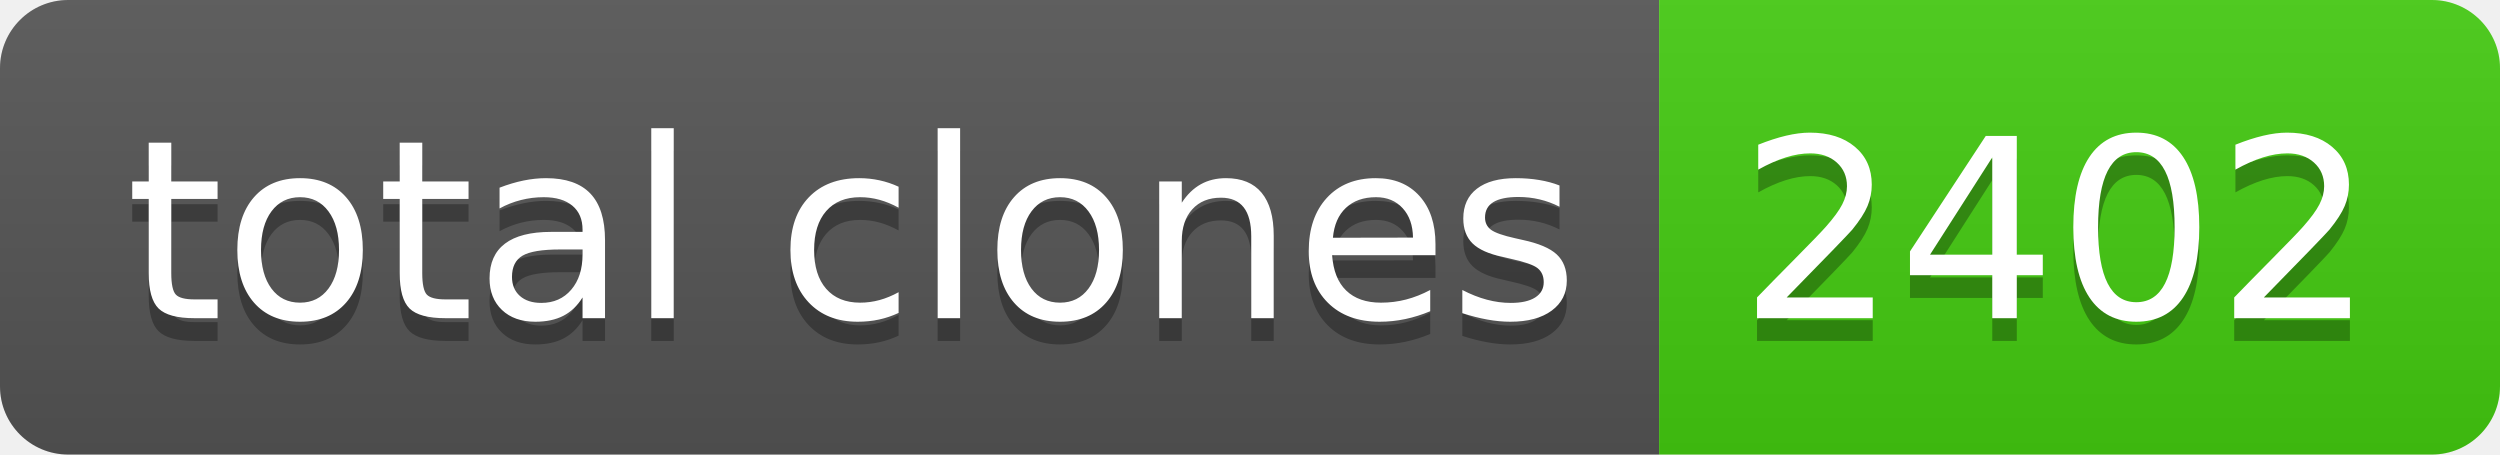
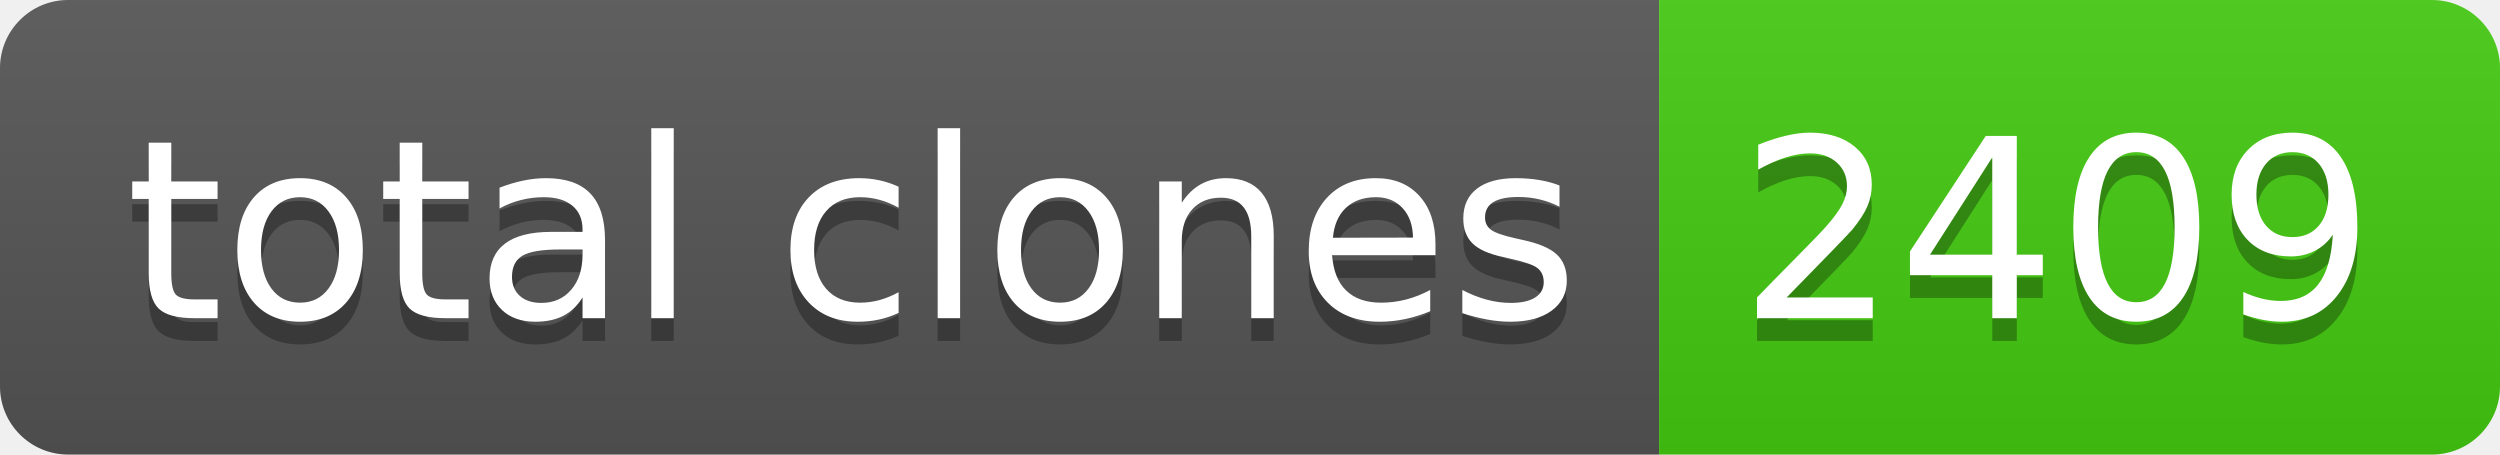
- <svg xmlns="http://www.w3.org/2000/svg" width="110" height="20" role="img" aria-label="total clones: 2402">
+ <svg xmlns="http://www.w3.org/2000/svg" width="110" height="20" role="img" aria-label="total clones: 2409">
  <linearGradient id="s" x2="0" y2="100%">
    <stop offset="0" stop-color="#bbb" stop-opacity=".1" />
    <stop offset="1" stop-opacity=".1" />
  </linearGradient>
  <clipPath id="r">
    <rect width="110" height="20" rx="3" fill="#fff" />
  </clipPath>
  <g clip-path="url(#r)">
    <rect width="73" height="20" fill="#555" />
    <rect x="73" width="37" height="20" fill="#4c1" />
    <rect width="110" height="20" fill="url(#s)" />
  </g>
  <g fill="#fff" text-anchor="middle" font-family="Verdana,Geneva,DejaVu Sans,sans-serif" text-rendering="geometricPrecision" font-size="110">
    <text aria-hidden="true" x="375" y="150" fill="#010101" fill-opacity=".3" transform="scale(.1)" textLength="630">total clones</text>
    <text x="375" y="140" transform="scale(.1)" fill="#fff" textLength="630">total clones</text>
-     <text aria-hidden="true" x="905" y="150" fill="#010101" fill-opacity=".3" transform="scale(.1)" textLength="270">2402</text>
-     <text x="905" y="140" transform="scale(.1)" fill="#fff" textLength="270">2402</text>
+     <text aria-hidden="true" x="905" y="150" fill="#010101" fill-opacity=".3" transform="scale(.1)" textLength="270">2409</text>
+     <text x="905" y="140" transform="scale(.1)" fill="#fff" textLength="270">2409</text>
  </g>
</svg>
